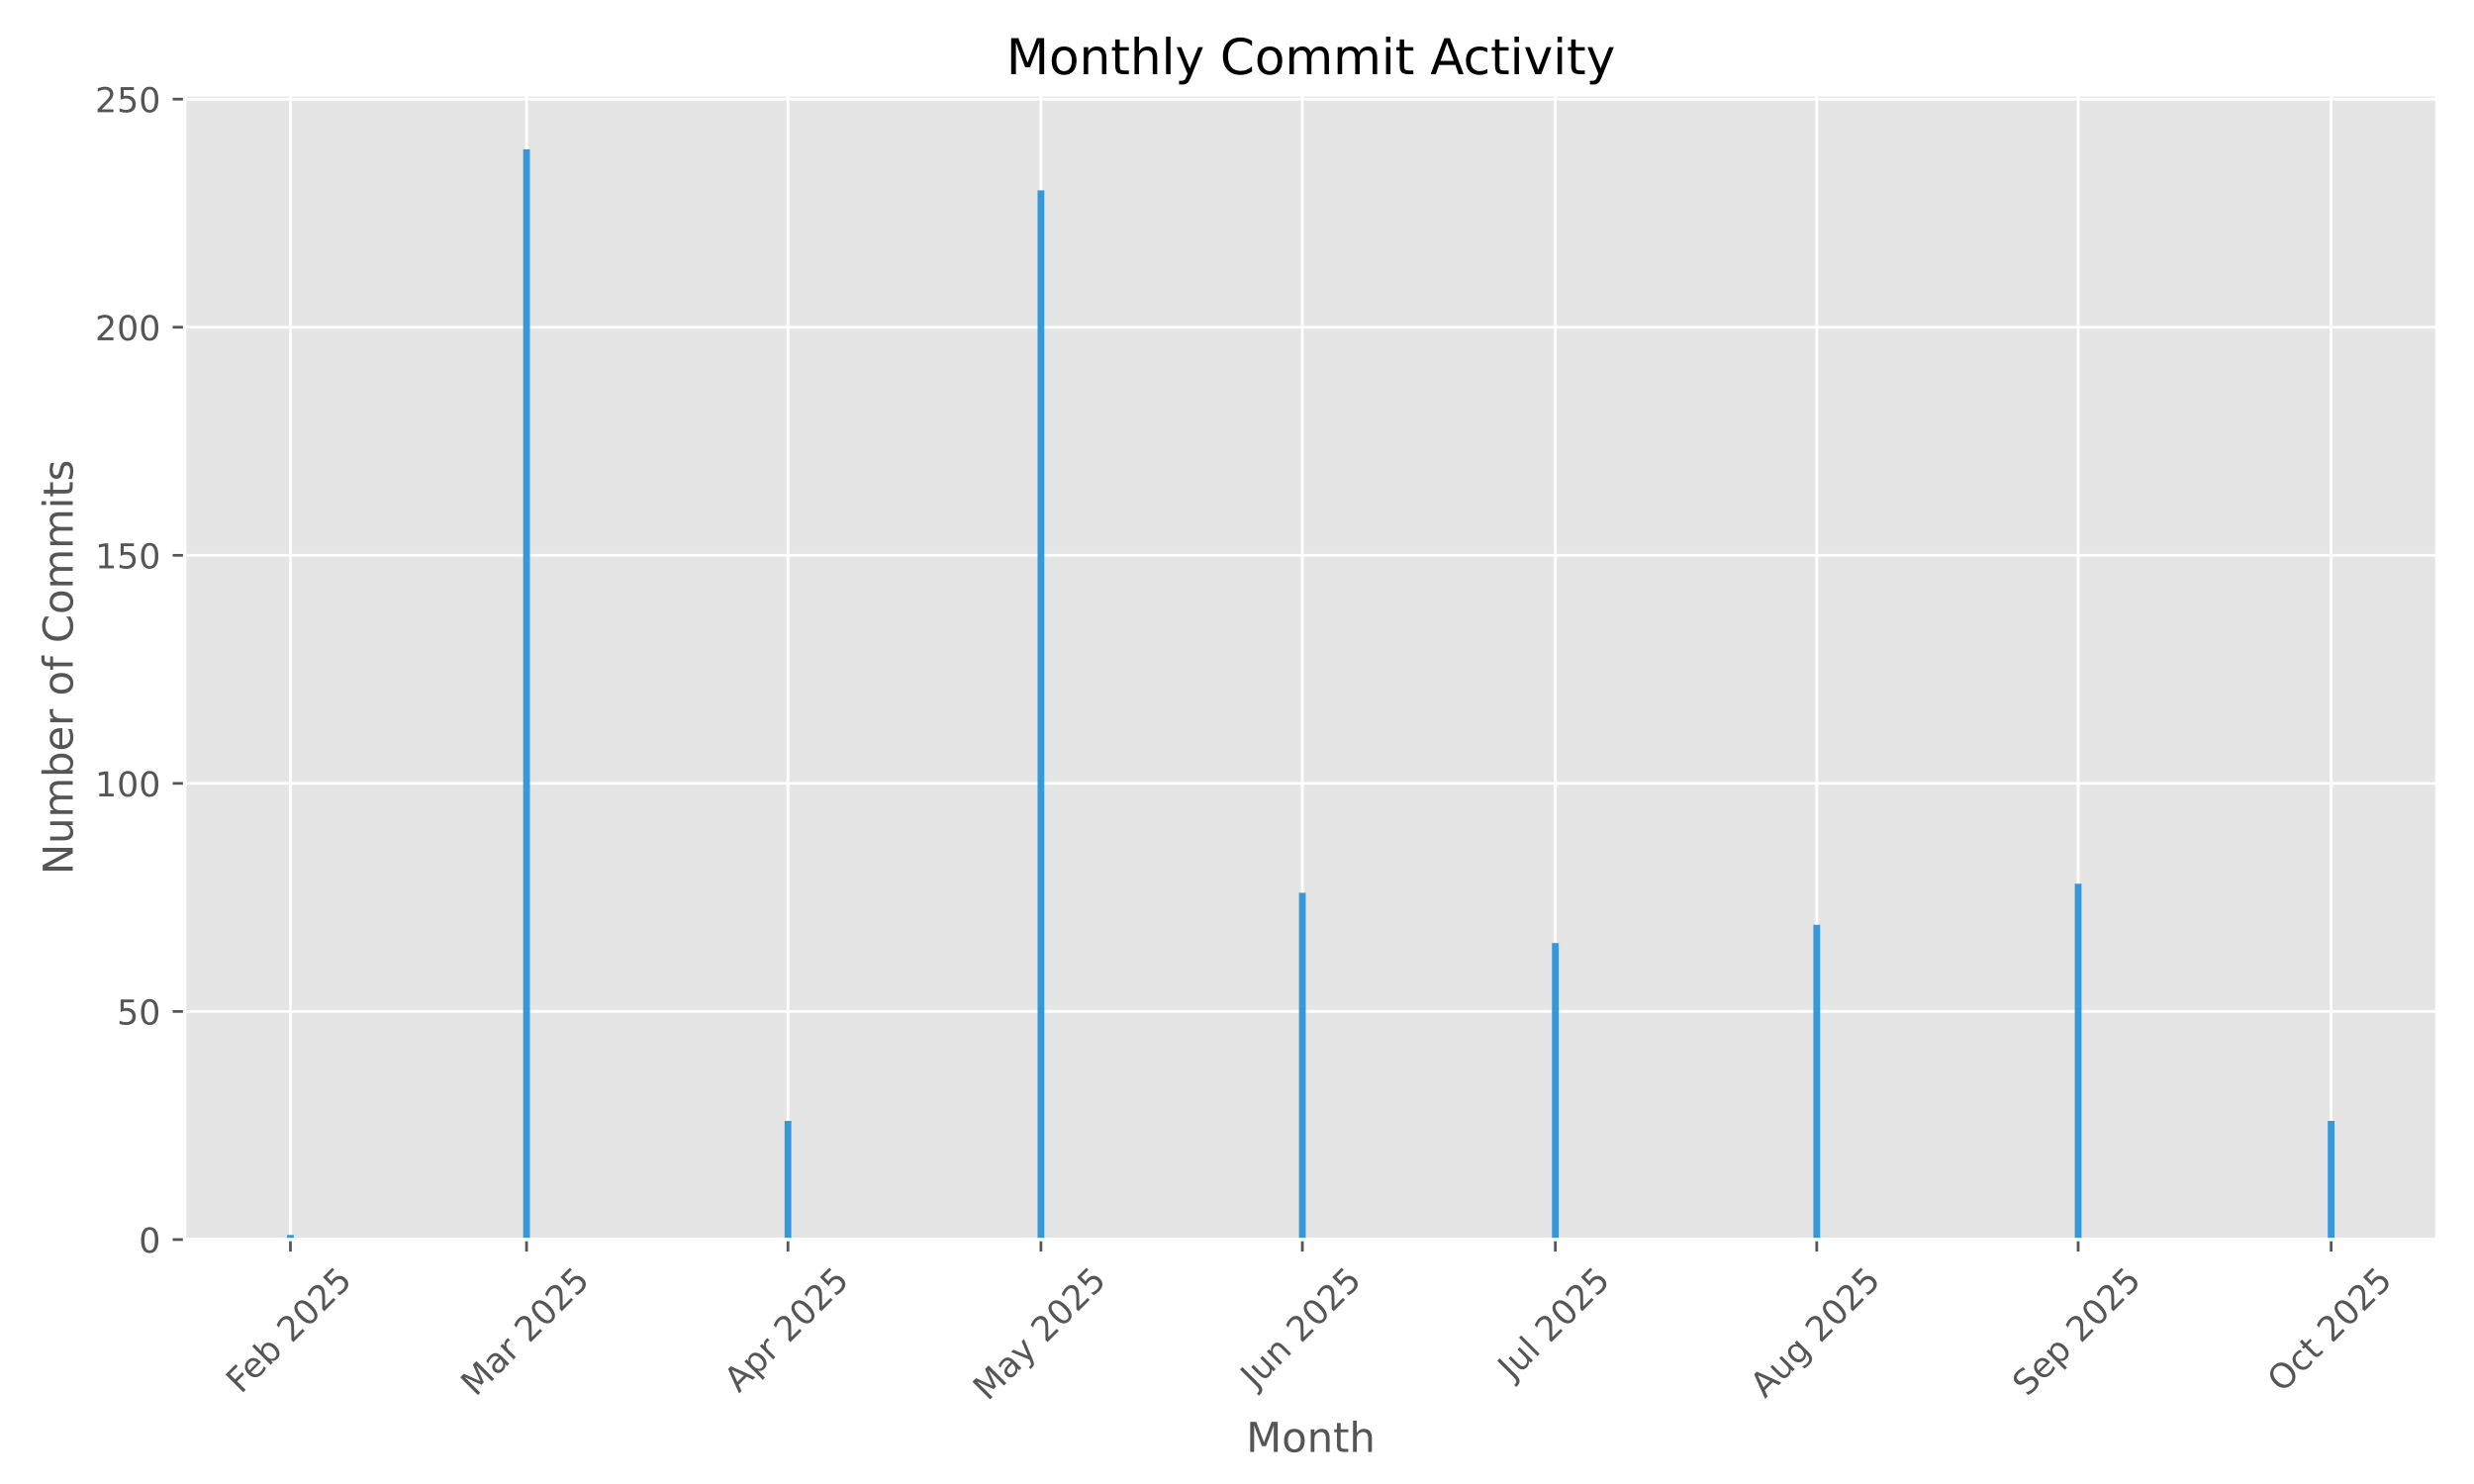
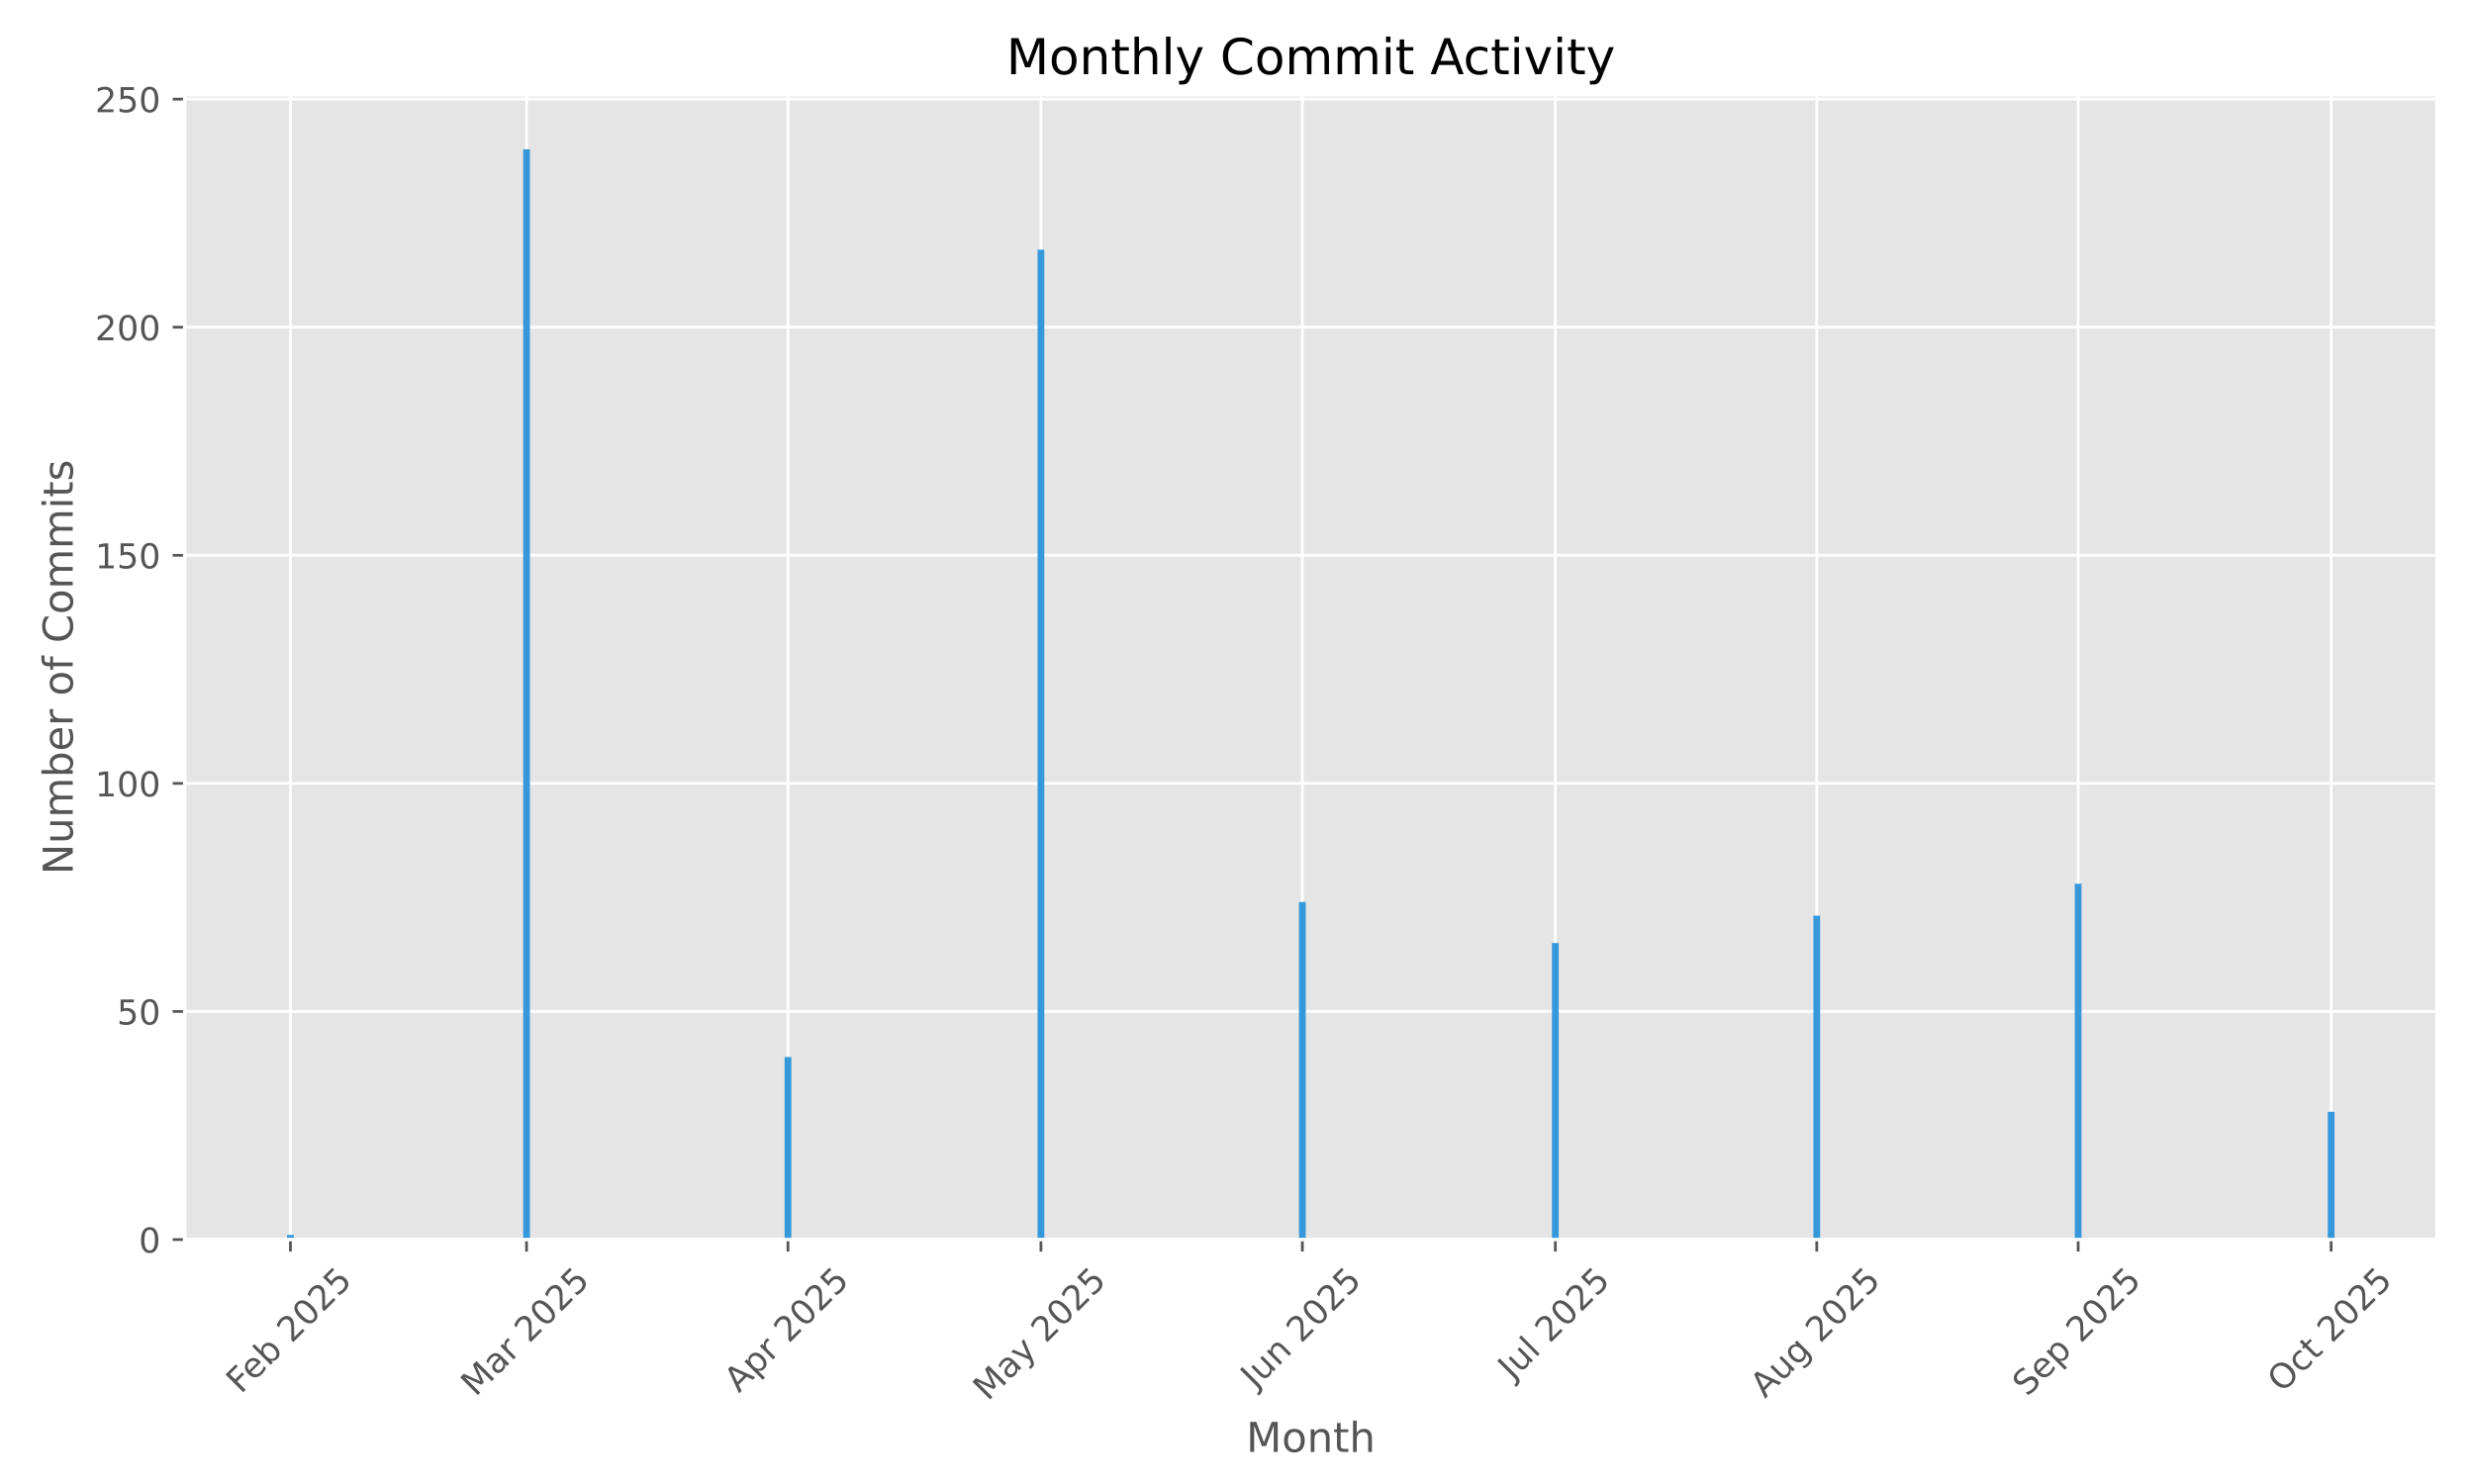
<svg xmlns="http://www.w3.org/2000/svg" xmlns:xlink="http://www.w3.org/1999/xlink" width="720pt" height="432pt" viewBox="0 0 720 432" version="1.1">
  <defs>
    <style type="text/css">*{stroke-linejoin: round; stroke-linecap: butt}</style>
  </defs>
  <g id="figure_1">
    <g id="patch_1">
      <path d="M 0 432  L 720 432  L 720 0  L 0 0  z " style="fill: #ffffff" />
    </g>
    <g id="axes_1">
      <g id="patch_2">
        <path d="M 53.75 360.838  L 709.2 360.838  L 709.2 27.6  L 53.75 27.6  z " style="fill: #e5e5e5" />
      </g>
      <g id="matplotlib.axis_1">
        <g id="xtick_1">
          <g id="line2d_1">
-             <path d="M 84.525 360.838  L 84.525 27.6  " clip-path="url(#p8c3472afe6)" style="fill: none; stroke: #ffffff; stroke-width: 0.8; stroke-linecap: square" />
+             <path d="M 84.525 360.838  L 84.525 27.6  " clip-path="url(#p5bee7a45e0)" style="fill: none; stroke: #ffffff; stroke-width: 0.8; stroke-linecap: square" />
          </g>
          <g id="line2d_2">
            <defs>
-               <path id="m8dd9e3b2df" d="M 0 0  L 0 3.5  " style="stroke: #555555; stroke-width: 0.8" />
+               <path id="m7eaef8af51" d="M 0 0  L 0 3.5  " style="stroke: #555555; stroke-width: 0.8" />
            </defs>
            <g>
-               <use xlink:href="#m8dd9e3b2df" x="84.525" y="360.838" style="fill: #555555; stroke: #555555; stroke-width: 0.8" />
+               <use xlink:href="#m7eaef8af51" x="84.525" y="360.838" style="fill: #555555; stroke: #555555; stroke-width: 0.8" />
            </g>
          </g>
          <g id="text_1">
            <g style="fill: #555555" transform="translate(70.09544 405.9722) rotate(-45) scale(0.1 -0.1)">
              <defs>
                <path id="DejaVuSans-46" d="M 628 4666  L 3309 4666  L 3309 4134  L 1259 4134  L 1259 2759  L 3109 2759  L 3109 2228  L 1259 2228  L 1259 0  L 628 0  L 628 4666  z " transform="scale(0.015625)" />
                <path id="DejaVuSans-65" d="M 3597 1894  L 3597 1613  L 953 1613  Q 991 1019 1311 708  Q 1631 397 2203 397  Q 2534 397 2845 478  Q 3156 559 3463 722  L 3463 178  Q 3153 47 2828 -22  Q 2503 -91 2169 -91  Q 1331 -91 842 396  Q 353 884 353 1716  Q 353 2575 817 3079  Q 1281 3584 2069 3584  Q 2775 3584 3186 3129  Q 3597 2675 3597 1894  z M 3022 2063  Q 3016 2534 2758 2815  Q 2500 3097 2075 3097  Q 1594 3097 1305 2825  Q 1016 2553 972 2059  L 3022 2063  z " transform="scale(0.015625)" />
                <path id="DejaVuSans-62" d="M 3116 1747  Q 3116 2381 2855 2742  Q 2594 3103 2138 3103  Q 1681 3103 1420 2742  Q 1159 2381 1159 1747  Q 1159 1113 1420 752  Q 1681 391 2138 391  Q 2594 391 2855 752  Q 3116 1113 3116 1747  z M 1159 2969  Q 1341 3281 1617 3432  Q 1894 3584 2278 3584  Q 2916 3584 3314 3078  Q 3713 2572 3713 1747  Q 3713 922 3314 415  Q 2916 -91 2278 -91  Q 1894 -91 1617 61  Q 1341 213 1159 525  L 1159 0  L 581 0  L 581 4863  L 1159 4863  L 1159 2969  z " transform="scale(0.015625)" />
                <path id="DejaVuSans-20" transform="scale(0.015625)" />
                <path id="DejaVuSans-32" d="M 1228 531  L 3431 531  L 3431 0  L 469 0  L 469 531  Q 828 903 1448 1529  Q 2069 2156 2228 2338  Q 2531 2678 2651 2914  Q 2772 3150 2772 3378  Q 2772 3750 2511 3984  Q 2250 4219 1831 4219  Q 1534 4219 1204 4116  Q 875 4013 500 3803  L 500 4441  Q 881 4594 1212 4672  Q 1544 4750 1819 4750  Q 2544 4750 2975 4387  Q 3406 4025 3406 3419  Q 3406 3131 3298 2873  Q 3191 2616 2906 2266  Q 2828 2175 2409 1742  Q 1991 1309 1228 531  z " transform="scale(0.015625)" />
                <path id="DejaVuSans-30" d="M 2034 4250  Q 1547 4250 1301 3770  Q 1056 3291 1056 2328  Q 1056 1369 1301 889  Q 1547 409 2034 409  Q 2525 409 2770 889  Q 3016 1369 3016 2328  Q 3016 3291 2770 3770  Q 2525 4250 2034 4250  z M 2034 4750  Q 2819 4750 3233 4129  Q 3647 3509 3647 2328  Q 3647 1150 3233 529  Q 2819 -91 2034 -91  Q 1250 -91 836 529  Q 422 1150 422 2328  Q 422 3509 836 4129  Q 1250 4750 2034 4750  z " transform="scale(0.015625)" />
                <path id="DejaVuSans-35" d="M 691 4666  L 3169 4666  L 3169 4134  L 1269 4134  L 1269 2991  Q 1406 3038 1543 3061  Q 1681 3084 1819 3084  Q 2600 3084 3056 2656  Q 3513 2228 3513 1497  Q 3513 744 3044 326  Q 2575 -91 1722 -91  Q 1428 -91 1123 -41  Q 819 9 494 109  L 494 744  Q 775 591 1075 516  Q 1375 441 1709 441  Q 2250 441 2565 725  Q 2881 1009 2881 1497  Q 2881 1984 2565 2268  Q 2250 2553 1709 2553  Q 1456 2553 1204 2497  Q 953 2441 691 2322  L 691 4666  z " transform="scale(0.015625)" />
              </defs>
              <use xlink:href="#DejaVuSans-46" />
              <use xlink:href="#DejaVuSans-65" transform="translate(52.01953 0)" />
              <use xlink:href="#DejaVuSans-62" transform="translate(113.543 0)" />
              <use xlink:href="#DejaVuSans-20" transform="translate(177.0195 0)" />
              <use xlink:href="#DejaVuSans-32" transform="translate(208.8066 0)" />
              <use xlink:href="#DejaVuSans-30" transform="translate(272.4297 0)" />
              <use xlink:href="#DejaVuSans-32" transform="translate(336.0527 0)" />
              <use xlink:href="#DejaVuSans-35" transform="translate(399.6758 0)" />
            </g>
          </g>
        </g>
        <g id="xtick_2">
          <g id="line2d_3">
-             <path d="M 153.241 360.838  L 153.241 27.6  " clip-path="url(#p8c3472afe6)" style="fill: none; stroke: #ffffff; stroke-width: 0.8; stroke-linecap: square" />
+             <path d="M 153.241 360.838  L 153.241 27.6  " clip-path="url(#p5bee7a45e0)" style="fill: none; stroke: #ffffff; stroke-width: 0.8; stroke-linecap: square" />
          </g>
          <g id="line2d_4">
            <g>
-               <use xlink:href="#m8dd9e3b2df" x="153.241" y="360.838" style="fill: #555555; stroke: #555555; stroke-width: 0.8" />
+               <use xlink:href="#m7eaef8af51" x="153.241" y="360.838" style="fill: #555555; stroke: #555555; stroke-width: 0.8" />
            </g>
          </g>
          <g id="text_2">
            <g style="fill: #555555" transform="translate(138.3996 406.7953) rotate(-45) scale(0.1 -0.1)">
              <defs>
                <path id="DejaVuSans-4d" d="M 628 4666  L 1569 4666  L 2759 1491  L 3956 4666  L 4897 4666  L 4897 0  L 4281 0  L 4281 4097  L 3078 897  L 2444 897  L 1241 4097  L 1241 0  L 628 0  L 628 4666  z " transform="scale(0.015625)" />
                <path id="DejaVuSans-61" d="M 2194 1759  Q 1497 1759 1228 1600  Q 959 1441 959 1056  Q 959 750 1161 570  Q 1363 391 1709 391  Q 2188 391 2477 730  Q 2766 1069 2766 1631  L 2766 1759  L 2194 1759  z M 3341 1997  L 3341 0  L 2766 0  L 2766 531  Q 2569 213 2275 61  Q 1981 -91 1556 -91  Q 1019 -91 701 211  Q 384 513 384 1019  Q 384 1609 779 1909  Q 1175 2209 1959 2209  L 2766 2209  L 2766 2266  Q 2766 2663 2505 2880  Q 2244 3097 1772 3097  Q 1472 3097 1187 3025  Q 903 2953 641 2809  L 641 3341  Q 956 3463 1253 3523  Q 1550 3584 1831 3584  Q 2591 3584 2966 3190  Q 3341 2797 3341 1997  z " transform="scale(0.015625)" />
                <path id="DejaVuSans-72" d="M 2631 2963  Q 2534 3019 2420 3045  Q 2306 3072 2169 3072  Q 1681 3072 1420 2755  Q 1159 2438 1159 1844  L 1159 0  L 581 0  L 581 3500  L 1159 3500  L 1159 2956  Q 1341 3275 1631 3429  Q 1922 3584 2338 3584  Q 2397 3584 2469 3576  Q 2541 3569 2628 3553  L 2631 2963  z " transform="scale(0.015625)" />
              </defs>
              <use xlink:href="#DejaVuSans-4d" />
              <use xlink:href="#DejaVuSans-61" transform="translate(86.2793 0)" />
              <use xlink:href="#DejaVuSans-72" transform="translate(147.5586 0)" />
              <use xlink:href="#DejaVuSans-20" transform="translate(188.6719 0)" />
              <use xlink:href="#DejaVuSans-32" transform="translate(220.459 0)" />
              <use xlink:href="#DejaVuSans-30" transform="translate(284.082 0)" />
              <use xlink:href="#DejaVuSans-32" transform="translate(347.7051 0)" />
              <use xlink:href="#DejaVuSans-35" transform="translate(411.3281 0)" />
            </g>
          </g>
        </g>
        <g id="xtick_3">
          <g id="line2d_5">
-             <path d="M 229.319 360.838  L 229.319 27.6  " clip-path="url(#p8c3472afe6)" style="fill: none; stroke: #ffffff; stroke-width: 0.8; stroke-linecap: square" />
+             <path d="M 229.319 360.838  L 229.319 27.6  " clip-path="url(#p5bee7a45e0)" style="fill: none; stroke: #ffffff; stroke-width: 0.8; stroke-linecap: square" />
          </g>
          <g id="line2d_6">
            <g>
-               <use xlink:href="#m8dd9e3b2df" x="229.319" y="360.838" style="fill: #555555; stroke: #555555; stroke-width: 0.8" />
+               <use xlink:href="#m7eaef8af51" x="229.319" y="360.838" style="fill: #555555; stroke: #555555; stroke-width: 0.8" />
            </g>
          </g>
          <g id="text_3">
            <g style="fill: #555555" transform="translate(215.0318 405.6871) rotate(-45) scale(0.1 -0.1)">
              <defs>
                <path id="DejaVuSans-41" d="M 2188 4044  L 1331 1722  L 3047 1722  L 2188 4044  z M 1831 4666  L 2547 4666  L 4325 0  L 3669 0  L 3244 1197  L 1141 1197  L 716 0  L 50 0  L 1831 4666  z " transform="scale(0.015625)" />
                <path id="DejaVuSans-70" d="M 1159 525  L 1159 -1331  L 581 -1331  L 581 3500  L 1159 3500  L 1159 2969  Q 1341 3281 1617 3432  Q 1894 3584 2278 3584  Q 2916 3584 3314 3078  Q 3713 2572 3713 1747  Q 3713 922 3314 415  Q 2916 -91 2278 -91  Q 1894 -91 1617 61  Q 1341 213 1159 525  z M 3116 1747  Q 3116 2381 2855 2742  Q 2594 3103 2138 3103  Q 1681 3103 1420 2742  Q 1159 2381 1159 1747  Q 1159 1113 1420 752  Q 1681 391 2138 391  Q 2594 391 2855 752  Q 3116 1113 3116 1747  z " transform="scale(0.015625)" />
              </defs>
              <use xlink:href="#DejaVuSans-41" />
              <use xlink:href="#DejaVuSans-70" transform="translate(68.4082 0)" />
              <use xlink:href="#DejaVuSans-72" transform="translate(131.8848 0)" />
              <use xlink:href="#DejaVuSans-20" transform="translate(172.998 0)" />
              <use xlink:href="#DejaVuSans-32" transform="translate(204.7852 0)" />
              <use xlink:href="#DejaVuSans-30" transform="translate(268.4082 0)" />
              <use xlink:href="#DejaVuSans-32" transform="translate(332.0312 0)" />
              <use xlink:href="#DejaVuSans-35" transform="translate(395.6543 0)" />
            </g>
          </g>
        </g>
        <g id="xtick_4">
          <g id="line2d_7">
-             <path d="M 302.943 360.838  L 302.943 27.6  " clip-path="url(#p8c3472afe6)" style="fill: none; stroke: #ffffff; stroke-width: 0.8; stroke-linecap: square" />
+             <path d="M 302.943 360.838  L 302.943 27.6  " clip-path="url(#p5bee7a45e0)" style="fill: none; stroke: #ffffff; stroke-width: 0.8; stroke-linecap: square" />
          </g>
          <g id="line2d_8">
            <g>
-               <use xlink:href="#m8dd9e3b2df" x="302.943" y="360.838" style="fill: #555555; stroke: #555555; stroke-width: 0.8" />
+               <use xlink:href="#m7eaef8af51" x="302.943" y="360.838" style="fill: #555555; stroke: #555555; stroke-width: 0.8" />
            </g>
          </g>
          <g id="text_4">
            <g style="fill: #555555" transform="translate(287.4626 408.0736) rotate(-45) scale(0.1 -0.1)">
              <defs>
                <path id="DejaVuSans-79" d="M 2059 -325  Q 1816 -950 1584 -1140  Q 1353 -1331 966 -1331  L 506 -1331  L 506 -850  L 844 -850  Q 1081 -850 1212 -737  Q 1344 -625 1503 -206  L 1606 56  L 191 3500  L 800 3500  L 1894 763  L 2988 3500  L 3597 3500  L 2059 -325  z " transform="scale(0.015625)" />
              </defs>
              <use xlink:href="#DejaVuSans-4d" />
              <use xlink:href="#DejaVuSans-61" transform="translate(86.2793 0)" />
              <use xlink:href="#DejaVuSans-79" transform="translate(147.5586 0)" />
              <use xlink:href="#DejaVuSans-20" transform="translate(206.7383 0)" />
              <use xlink:href="#DejaVuSans-32" transform="translate(238.5254 0)" />
              <use xlink:href="#DejaVuSans-30" transform="translate(302.1484 0)" />
              <use xlink:href="#DejaVuSans-32" transform="translate(365.7715 0)" />
              <use xlink:href="#DejaVuSans-35" transform="translate(429.3945 0)" />
            </g>
          </g>
        </g>
        <g id="xtick_5">
          <g id="line2d_9">
-             <path d="M 379.021 360.838  L 379.021 27.6  " clip-path="url(#p8c3472afe6)" style="fill: none; stroke: #ffffff; stroke-width: 0.8; stroke-linecap: square" />
+             <path d="M 379.021 360.838  L 379.021 27.6  " clip-path="url(#p5bee7a45e0)" style="fill: none; stroke: #ffffff; stroke-width: 0.8; stroke-linecap: square" />
          </g>
          <g id="line2d_10">
            <g>
-               <use xlink:href="#m8dd9e3b2df" x="379.021" y="360.838" style="fill: #555555; stroke: #555555; stroke-width: 0.8" />
+               <use xlink:href="#m7eaef8af51" x="379.021" y="360.838" style="fill: #555555; stroke: #555555; stroke-width: 0.8" />
            </g>
          </g>
          <g id="text_5">
            <g style="fill: #555555" transform="translate(365.3262 404.5027) rotate(-45) scale(0.1 -0.1)">
              <defs>
                <path id="DejaVuSans-4a" d="M 628 4666  L 1259 4666  L 1259 325  Q 1259 -519 939 -900  Q 619 -1281 -91 -1281  L -331 -1281  L -331 -750  L -134 -750  Q 284 -750 456 -515  Q 628 -281 628 325  L 628 4666  z " transform="scale(0.015625)" />
                <path id="DejaVuSans-75" d="M 544 1381  L 544 3500  L 1119 3500  L 1119 1403  Q 1119 906 1312 657  Q 1506 409 1894 409  Q 2359 409 2629 706  Q 2900 1003 2900 1516  L 2900 3500  L 3475 3500  L 3475 0  L 2900 0  L 2900 538  Q 2691 219 2414 64  Q 2138 -91 1772 -91  Q 1169 -91 856 284  Q 544 659 544 1381  z M 1991 3584  L 1991 3584  z " transform="scale(0.015625)" />
                <path id="DejaVuSans-6e" d="M 3513 2113  L 3513 0  L 2938 0  L 2938 2094  Q 2938 2591 2744 2837  Q 2550 3084 2163 3084  Q 1697 3084 1428 2787  Q 1159 2491 1159 1978  L 1159 0  L 581 0  L 581 3500  L 1159 3500  L 1159 2956  Q 1366 3272 1645 3428  Q 1925 3584 2291 3584  Q 2894 3584 3203 3211  Q 3513 2838 3513 2113  z " transform="scale(0.015625)" />
              </defs>
              <use xlink:href="#DejaVuSans-4a" />
              <use xlink:href="#DejaVuSans-75" transform="translate(29.49219 0)" />
              <use xlink:href="#DejaVuSans-6e" transform="translate(92.87109 0)" />
              <use xlink:href="#DejaVuSans-20" transform="translate(156.25 0)" />
              <use xlink:href="#DejaVuSans-32" transform="translate(188.0371 0)" />
              <use xlink:href="#DejaVuSans-30" transform="translate(251.6602 0)" />
              <use xlink:href="#DejaVuSans-32" transform="translate(315.2832 0)" />
              <use xlink:href="#DejaVuSans-35" transform="translate(378.9062 0)" />
            </g>
          </g>
        </g>
        <g id="xtick_6">
          <g id="line2d_11">
-             <path d="M 452.645 360.838  L 452.645 27.6  " clip-path="url(#p8c3472afe6)" style="fill: none; stroke: #ffffff; stroke-width: 0.8; stroke-linecap: square" />
+             <path d="M 452.645 360.838  L 452.645 27.6  " clip-path="url(#p5bee7a45e0)" style="fill: none; stroke: #ffffff; stroke-width: 0.8; stroke-linecap: square" />
          </g>
          <g id="line2d_12">
            <g>
-               <use xlink:href="#m8dd9e3b2df" x="452.645" y="360.838" style="fill: #555555; stroke: #555555; stroke-width: 0.8" />
+               <use xlink:href="#m7eaef8af51" x="452.645" y="360.838" style="fill: #555555; stroke: #555555; stroke-width: 0.8" />
            </g>
          </g>
          <g id="text_6">
            <g style="fill: #555555" transform="translate(440.2086 401.9859) rotate(-45) scale(0.1 -0.1)">
              <defs>
                <path id="DejaVuSans-6c" d="M 603 4863  L 1178 4863  L 1178 0  L 603 0  L 603 4863  z " transform="scale(0.015625)" />
              </defs>
              <use xlink:href="#DejaVuSans-4a" />
              <use xlink:href="#DejaVuSans-75" transform="translate(29.49219 0)" />
              <use xlink:href="#DejaVuSans-6c" transform="translate(92.87109 0)" />
              <use xlink:href="#DejaVuSans-20" transform="translate(120.6543 0)" />
              <use xlink:href="#DejaVuSans-32" transform="translate(152.4414 0)" />
              <use xlink:href="#DejaVuSans-30" transform="translate(216.0645 0)" />
              <use xlink:href="#DejaVuSans-32" transform="translate(279.6875 0)" />
              <use xlink:href="#DejaVuSans-35" transform="translate(343.3105 0)" />
            </g>
          </g>
        </g>
        <g id="xtick_7">
          <g id="line2d_13">
-             <path d="M 528.723 360.838  L 528.723 27.6  " clip-path="url(#p8c3472afe6)" style="fill: none; stroke: #ffffff; stroke-width: 0.8; stroke-linecap: square" />
+             <path d="M 528.723 360.838  L 528.723 27.6  " clip-path="url(#p5bee7a45e0)" style="fill: none; stroke: #ffffff; stroke-width: 0.8; stroke-linecap: square" />
          </g>
          <g id="line2d_14">
            <g>
-               <use xlink:href="#m8dd9e3b2df" x="528.723" y="360.838" style="fill: #555555; stroke: #555555; stroke-width: 0.8" />
+               <use xlink:href="#m7eaef8af51" x="528.723" y="360.838" style="fill: #555555; stroke: #555555; stroke-width: 0.8" />
            </g>
          </g>
          <g id="text_7">
            <g style="fill: #555555" transform="translate(513.6489 407.2616) rotate(-45) scale(0.1 -0.1)">
              <defs>
                <path id="DejaVuSans-67" d="M 2906 1791  Q 2906 2416 2648 2759  Q 2391 3103 1925 3103  Q 1463 3103 1205 2759  Q 947 2416 947 1791  Q 947 1169 1205 825  Q 1463 481 1925 481  Q 2391 481 2648 825  Q 2906 1169 2906 1791  z M 3481 434  Q 3481 -459 3084 -895  Q 2688 -1331 1869 -1331  Q 1566 -1331 1297 -1286  Q 1028 -1241 775 -1147  L 775 -588  Q 1028 -725 1275 -790  Q 1522 -856 1778 -856  Q 2344 -856 2625 -561  Q 2906 -266 2906 331  L 2906 616  Q 2728 306 2450 153  Q 2172 0 1784 0  Q 1141 0 747 490  Q 353 981 353 1791  Q 353 2603 747 3093  Q 1141 3584 1784 3584  Q 2172 3584 2450 3431  Q 2728 3278 2906 2969  L 2906 3500  L 3481 3500  L 3481 434  z " transform="scale(0.015625)" />
              </defs>
              <use xlink:href="#DejaVuSans-41" />
              <use xlink:href="#DejaVuSans-75" transform="translate(68.4082 0)" />
              <use xlink:href="#DejaVuSans-67" transform="translate(131.7871 0)" />
              <use xlink:href="#DejaVuSans-20" transform="translate(195.2637 0)" />
              <use xlink:href="#DejaVuSans-32" transform="translate(227.0508 0)" />
              <use xlink:href="#DejaVuSans-30" transform="translate(290.6738 0)" />
              <use xlink:href="#DejaVuSans-32" transform="translate(354.2969 0)" />
              <use xlink:href="#DejaVuSans-35" transform="translate(417.9199 0)" />
            </g>
          </g>
        </g>
        <g id="xtick_8">
          <g id="line2d_15">
-             <path d="M 604.801 360.838  L 604.801 27.6  " clip-path="url(#p8c3472afe6)" style="fill: none; stroke: #ffffff; stroke-width: 0.8; stroke-linecap: square" />
+             <path d="M 604.801 360.838  L 604.801 27.6  " clip-path="url(#p5bee7a45e0)" style="fill: none; stroke: #ffffff; stroke-width: 0.8; stroke-linecap: square" />
          </g>
          <g id="line2d_16">
            <g>
-               <use xlink:href="#m8dd9e3b2df" x="604.801" y="360.838" style="fill: #555555; stroke: #555555; stroke-width: 0.8" />
+               <use xlink:href="#m7eaef8af51" x="604.801" y="360.838" style="fill: #555555; stroke: #555555; stroke-width: 0.8" />
            </g>
          </g>
          <g id="text_8">
            <g style="fill: #555555" transform="translate(589.9663 406.7832) rotate(-45) scale(0.1 -0.1)">
              <defs>
                <path id="DejaVuSans-53" d="M 3425 4513  L 3425 3897  Q 3066 4069 2747 4153  Q 2428 4238 2131 4238  Q 1616 4238 1336 4038  Q 1056 3838 1056 3469  Q 1056 3159 1242 3001  Q 1428 2844 1947 2747  L 2328 2669  Q 3034 2534 3370 2195  Q 3706 1856 3706 1288  Q 3706 609 3251 259  Q 2797 -91 1919 -91  Q 1588 -91 1214 -16  Q 841 59 441 206  L 441 856  Q 825 641 1194 531  Q 1563 422 1919 422  Q 2459 422 2753 634  Q 3047 847 3047 1241  Q 3047 1584 2836 1778  Q 2625 1972 2144 2069  L 1759 2144  Q 1053 2284 737 2584  Q 422 2884 422 3419  Q 422 4038 858 4394  Q 1294 4750 2059 4750  Q 2388 4750 2728 4690  Q 3069 4631 3425 4513  z " transform="scale(0.015625)" />
              </defs>
              <use xlink:href="#DejaVuSans-53" />
              <use xlink:href="#DejaVuSans-65" transform="translate(63.47656 0)" />
              <use xlink:href="#DejaVuSans-70" transform="translate(125 0)" />
              <use xlink:href="#DejaVuSans-20" transform="translate(188.4766 0)" />
              <use xlink:href="#DejaVuSans-32" transform="translate(220.2637 0)" />
              <use xlink:href="#DejaVuSans-30" transform="translate(283.8867 0)" />
              <use xlink:href="#DejaVuSans-32" transform="translate(347.5098 0)" />
              <use xlink:href="#DejaVuSans-35" transform="translate(411.1328 0)" />
            </g>
          </g>
        </g>
        <g id="xtick_9">
          <g id="line2d_17">
-             <path d="M 678.425 360.838  L 678.425 27.6  " clip-path="url(#p8c3472afe6)" style="fill: none; stroke: #ffffff; stroke-width: 0.8; stroke-linecap: square" />
+             <path d="M 678.425 360.838  L 678.425 27.6  " clip-path="url(#p5bee7a45e0)" style="fill: none; stroke: #ffffff; stroke-width: 0.8; stroke-linecap: square" />
          </g>
          <g id="line2d_18">
            <g>
-               <use xlink:href="#m8dd9e3b2df" x="678.425" y="360.838" style="fill: #555555; stroke: #555555; stroke-width: 0.8" />
+               <use xlink:href="#m7eaef8af51" x="678.425" y="360.838" style="fill: #555555; stroke: #555555; stroke-width: 0.8" />
            </g>
          </g>
          <g id="text_9">
            <g style="fill: #555555" transform="translate(664.1416 405.6805) rotate(-45) scale(0.1 -0.1)">
              <defs>
                <path id="DejaVuSans-4f" d="M 2522 4238  Q 1834 4238 1429 3725  Q 1025 3213 1025 2328  Q 1025 1447 1429 934  Q 1834 422 2522 422  Q 3209 422 3611 934  Q 4013 1447 4013 2328  Q 4013 3213 3611 3725  Q 3209 4238 2522 4238  z M 2522 4750  Q 3503 4750 4090 4092  Q 4678 3434 4678 2328  Q 4678 1225 4090 567  Q 3503 -91 2522 -91  Q 1538 -91 948 565  Q 359 1222 359 2328  Q 359 3434 948 4092  Q 1538 4750 2522 4750  z " transform="scale(0.015625)" />
                <path id="DejaVuSans-63" d="M 3122 3366  L 3122 2828  Q 2878 2963 2633 3030  Q 2388 3097 2138 3097  Q 1578 3097 1268 2742  Q 959 2388 959 1747  Q 959 1106 1268 751  Q 1578 397 2138 397  Q 2388 397 2633 464  Q 2878 531 3122 666  L 3122 134  Q 2881 22 2623 -34  Q 2366 -91 2075 -91  Q 1284 -91 818 406  Q 353 903 353 1747  Q 353 2603 823 3093  Q 1294 3584 2113 3584  Q 2378 3584 2631 3529  Q 2884 3475 3122 3366  z " transform="scale(0.015625)" />
                <path id="DejaVuSans-74" d="M 1172 4494  L 1172 3500  L 2356 3500  L 2356 3053  L 1172 3053  L 1172 1153  Q 1172 725 1289 603  Q 1406 481 1766 481  L 2356 481  L 2356 0  L 1766 0  Q 1100 0 847 248  Q 594 497 594 1153  L 594 3053  L 172 3053  L 172 3500  L 594 3500  L 594 4494  L 1172 4494  z " transform="scale(0.015625)" />
              </defs>
              <use xlink:href="#DejaVuSans-4f" />
              <use xlink:href="#DejaVuSans-63" transform="translate(78.71094 0)" />
              <use xlink:href="#DejaVuSans-74" transform="translate(133.6914 0)" />
              <use xlink:href="#DejaVuSans-20" transform="translate(172.9004 0)" />
              <use xlink:href="#DejaVuSans-32" transform="translate(204.6875 0)" />
              <use xlink:href="#DejaVuSans-30" transform="translate(268.3105 0)" />
              <use xlink:href="#DejaVuSans-32" transform="translate(331.9336 0)" />
              <use xlink:href="#DejaVuSans-35" transform="translate(395.5566 0)" />
            </g>
          </g>
        </g>
        <g id="text_10">
          <g style="fill: #555555" transform="translate(362.6697 422.6623) scale(0.12 -0.12)">
            <defs>
              <path id="DejaVuSans-6f" d="M 1959 3097  Q 1497 3097 1228 2736  Q 959 2375 959 1747  Q 959 1119 1226 758  Q 1494 397 1959 397  Q 2419 397 2687 759  Q 2956 1122 2956 1747  Q 2956 2369 2687 2733  Q 2419 3097 1959 3097  z M 1959 3584  Q 2709 3584 3137 3096  Q 3566 2609 3566 1747  Q 3566 888 3137 398  Q 2709 -91 1959 -91  Q 1206 -91 779 398  Q 353 888 353 1747  Q 353 2609 779 3096  Q 1206 3584 1959 3584  z " transform="scale(0.015625)" />
              <path id="DejaVuSans-68" d="M 3513 2113  L 3513 0  L 2938 0  L 2938 2094  Q 2938 2591 2744 2837  Q 2550 3084 2163 3084  Q 1697 3084 1428 2787  Q 1159 2491 1159 1978  L 1159 0  L 581 0  L 581 4863  L 1159 4863  L 1159 2956  Q 1366 3272 1645 3428  Q 1925 3584 2291 3584  Q 2894 3584 3203 3211  Q 3513 2838 3513 2113  z " transform="scale(0.015625)" />
            </defs>
            <use xlink:href="#DejaVuSans-4d" />
            <use xlink:href="#DejaVuSans-6f" transform="translate(86.2793 0)" />
            <use xlink:href="#DejaVuSans-6e" transform="translate(147.4609 0)" />
            <use xlink:href="#DejaVuSans-74" transform="translate(210.8398 0)" />
            <use xlink:href="#DejaVuSans-68" transform="translate(250.0488 0)" />
          </g>
        </g>
      </g>
      <g id="matplotlib.axis_2">
        <g id="ytick_1">
          <g id="line2d_19">
-             <path d="M 53.75 360.838  L 709.2 360.838  " clip-path="url(#p8c3472afe6)" style="fill: none; stroke: #ffffff; stroke-width: 0.8; stroke-linecap: square" />
+             <path d="M 53.75 360.838  L 709.2 360.838  " clip-path="url(#p5bee7a45e0)" style="fill: none; stroke: #ffffff; stroke-width: 0.8; stroke-linecap: square" />
          </g>
          <g id="line2d_20">
            <defs>
-               <path id="m1f17d8399d" d="M 0 0  L -3.5 0  " style="stroke: #555555; stroke-width: 0.8" />
+               <path id="mc904c28b35" d="M 0 0  L -3.5 0  " style="stroke: #555555; stroke-width: 0.8" />
            </defs>
            <g>
-               <use xlink:href="#m1f17d8399d" x="53.75" y="360.838" style="fill: #555555; stroke: #555555; stroke-width: 0.8" />
+               <use xlink:href="#mc904c28b35" x="53.75" y="360.838" style="fill: #555555; stroke: #555555; stroke-width: 0.8" />
            </g>
          </g>
          <g id="text_11">
            <g style="fill: #555555" transform="translate(40.3875 364.6374) scale(0.1 -0.1)">
              <use xlink:href="#DejaVuSans-30" />
            </g>
          </g>
        </g>
        <g id="ytick_2">
          <g id="line2d_21">
-             <path d="M 53.75 294.443  L 709.2 294.443  " clip-path="url(#p8c3472afe6)" style="fill: none; stroke: #ffffff; stroke-width: 0.8; stroke-linecap: square" />
+             <path d="M 53.75 294.443  L 709.2 294.443  " clip-path="url(#p5bee7a45e0)" style="fill: none; stroke: #ffffff; stroke-width: 0.8; stroke-linecap: square" />
          </g>
          <g id="line2d_22">
            <g>
-               <use xlink:href="#m1f17d8399d" x="53.75" y="294.443" style="fill: #555555; stroke: #555555; stroke-width: 0.8" />
+               <use xlink:href="#mc904c28b35" x="53.75" y="294.443" style="fill: #555555; stroke: #555555; stroke-width: 0.8" />
            </g>
          </g>
          <g id="text_12">
            <g style="fill: #555555" transform="translate(34.025 298.242) scale(0.1 -0.1)">
              <use xlink:href="#DejaVuSans-35" />
              <use xlink:href="#DejaVuSans-30" transform="translate(63.62305 0)" />
            </g>
          </g>
        </g>
        <g id="ytick_3">
          <g id="line2d_23">
-             <path d="M 53.75 228.047  L 709.2 228.047  " clip-path="url(#p8c3472afe6)" style="fill: none; stroke: #ffffff; stroke-width: 0.8; stroke-linecap: square" />
+             <path d="M 53.75 228.047  L 709.2 228.047  " clip-path="url(#p5bee7a45e0)" style="fill: none; stroke: #ffffff; stroke-width: 0.8; stroke-linecap: square" />
          </g>
          <g id="line2d_24">
            <g>
-               <use xlink:href="#m1f17d8399d" x="53.75" y="228.047" style="fill: #555555; stroke: #555555; stroke-width: 0.8" />
+               <use xlink:href="#mc904c28b35" x="53.75" y="228.047" style="fill: #555555; stroke: #555555; stroke-width: 0.8" />
            </g>
          </g>
          <g id="text_13">
            <g style="fill: #555555" transform="translate(27.6625 231.8467) scale(0.1 -0.1)">
              <defs>
                <path id="DejaVuSans-31" d="M 794 531  L 1825 531  L 1825 4091  L 703 3866  L 703 4441  L 1819 4666  L 2450 4666  L 2450 531  L 3481 531  L 3481 0  L 794 0  L 794 531  z " transform="scale(0.015625)" />
              </defs>
              <use xlink:href="#DejaVuSans-31" />
              <use xlink:href="#DejaVuSans-30" transform="translate(63.62305 0)" />
              <use xlink:href="#DejaVuSans-30" transform="translate(127.2461 0)" />
            </g>
          </g>
        </g>
        <g id="ytick_4">
          <g id="line2d_25">
-             <path d="M 53.75 161.652  L 709.2 161.652  " clip-path="url(#p8c3472afe6)" style="fill: none; stroke: #ffffff; stroke-width: 0.8; stroke-linecap: square" />
+             <path d="M 53.75 161.652  L 709.2 161.652  " clip-path="url(#p5bee7a45e0)" style="fill: none; stroke: #ffffff; stroke-width: 0.8; stroke-linecap: square" />
          </g>
          <g id="line2d_26">
            <g>
-               <use xlink:href="#m1f17d8399d" x="53.75" y="161.652" style="fill: #555555; stroke: #555555; stroke-width: 0.8" />
+               <use xlink:href="#mc904c28b35" x="53.75" y="161.652" style="fill: #555555; stroke: #555555; stroke-width: 0.8" />
            </g>
          </g>
          <g id="text_14">
            <g style="fill: #555555" transform="translate(27.6625 165.4514) scale(0.1 -0.1)">
              <use xlink:href="#DejaVuSans-31" />
              <use xlink:href="#DejaVuSans-35" transform="translate(63.62305 0)" />
              <use xlink:href="#DejaVuSans-30" transform="translate(127.2461 0)" />
            </g>
          </g>
        </g>
        <g id="ytick_5">
          <g id="line2d_27">
-             <path d="M 53.75 95.257  L 709.2 95.257  " clip-path="url(#p8c3472afe6)" style="fill: none; stroke: #ffffff; stroke-width: 0.8; stroke-linecap: square" />
+             <path d="M 53.75 95.257  L 709.2 95.257  " clip-path="url(#p5bee7a45e0)" style="fill: none; stroke: #ffffff; stroke-width: 0.8; stroke-linecap: square" />
          </g>
          <g id="line2d_28">
            <g>
-               <use xlink:href="#m1f17d8399d" x="53.75" y="95.257" style="fill: #555555; stroke: #555555; stroke-width: 0.8" />
+               <use xlink:href="#mc904c28b35" x="53.75" y="95.257" style="fill: #555555; stroke: #555555; stroke-width: 0.8" />
            </g>
          </g>
          <g id="text_15">
            <g style="fill: #555555" transform="translate(27.6625 99.05606) scale(0.1 -0.1)">
              <use xlink:href="#DejaVuSans-32" />
              <use xlink:href="#DejaVuSans-30" transform="translate(63.62305 0)" />
              <use xlink:href="#DejaVuSans-30" transform="translate(127.2461 0)" />
            </g>
          </g>
        </g>
        <g id="ytick_6">
          <g id="line2d_29">
-             <path d="M 53.75 28.862  L 709.2 28.862  " clip-path="url(#p8c3472afe6)" style="fill: none; stroke: #ffffff; stroke-width: 0.8; stroke-linecap: square" />
+             <path d="M 53.75 28.862  L 709.2 28.862  " clip-path="url(#p5bee7a45e0)" style="fill: none; stroke: #ffffff; stroke-width: 0.8; stroke-linecap: square" />
          </g>
          <g id="line2d_30">
            <g>
-               <use xlink:href="#m1f17d8399d" x="53.75" y="28.862" style="fill: #555555; stroke: #555555; stroke-width: 0.8" />
+               <use xlink:href="#mc904c28b35" x="53.75" y="28.862" style="fill: #555555; stroke: #555555; stroke-width: 0.8" />
            </g>
          </g>
          <g id="text_16">
            <g style="fill: #555555" transform="translate(27.6625 32.66073) scale(0.1 -0.1)">
              <use xlink:href="#DejaVuSans-32" />
              <use xlink:href="#DejaVuSans-35" transform="translate(63.62305 0)" />
              <use xlink:href="#DejaVuSans-30" transform="translate(127.2461 0)" />
            </g>
          </g>
        </g>
        <g id="text_17">
          <g style="fill: #555555" transform="translate(21.16688 254.6138) rotate(-90) scale(0.12 -0.12)">
            <defs>
              <path id="DejaVuSans-4e" d="M 628 4666  L 1478 4666  L 3547 763  L 3547 4666  L 4159 4666  L 4159 0  L 3309 0  L 1241 3903  L 1241 0  L 628 0  L 628 4666  z " transform="scale(0.015625)" />
              <path id="DejaVuSans-6d" d="M 3328 2828  Q 3544 3216 3844 3400  Q 4144 3584 4550 3584  Q 5097 3584 5394 3201  Q 5691 2819 5691 2113  L 5691 0  L 5113 0  L 5113 2094  Q 5113 2597 4934 2840  Q 4756 3084 4391 3084  Q 3944 3084 3684 2787  Q 3425 2491 3425 1978  L 3425 0  L 2847 0  L 2847 2094  Q 2847 2600 2669 2842  Q 2491 3084 2119 3084  Q 1678 3084 1418 2786  Q 1159 2488 1159 1978  L 1159 0  L 581 0  L 581 3500  L 1159 3500  L 1159 2956  Q 1356 3278 1631 3431  Q 1906 3584 2284 3584  Q 2666 3584 2933 3390  Q 3200 3197 3328 2828  z " transform="scale(0.015625)" />
              <path id="DejaVuSans-66" d="M 2375 4863  L 2375 4384  L 1825 4384  Q 1516 4384 1395 4259  Q 1275 4134 1275 3809  L 1275 3500  L 2222 3500  L 2222 3053  L 1275 3053  L 1275 0  L 697 0  L 697 3053  L 147 3053  L 147 3500  L 697 3500  L 697 3744  Q 697 4328 969 4595  Q 1241 4863 1831 4863  L 2375 4863  z " transform="scale(0.015625)" />
              <path id="DejaVuSans-43" d="M 4122 4306  L 4122 3641  Q 3803 3938 3442 4084  Q 3081 4231 2675 4231  Q 1875 4231 1450 3742  Q 1025 3253 1025 2328  Q 1025 1406 1450 917  Q 1875 428 2675 428  Q 3081 428 3442 575  Q 3803 722 4122 1019  L 4122 359  Q 3791 134 3420 21  Q 3050 -91 2638 -91  Q 1578 -91 968 557  Q 359 1206 359 2328  Q 359 3453 968 4101  Q 1578 4750 2638 4750  Q 3056 4750 3426 4639  Q 3797 4528 4122 4306  z " transform="scale(0.015625)" />
              <path id="DejaVuSans-69" d="M 603 3500  L 1178 3500  L 1178 0  L 603 0  L 603 3500  z M 603 4863  L 1178 4863  L 1178 4134  L 603 4134  L 603 4863  z " transform="scale(0.015625)" />
              <path id="DejaVuSans-73" d="M 2834 3397  L 2834 2853  Q 2591 2978 2328 3040  Q 2066 3103 1784 3103  Q 1356 3103 1142 2972  Q 928 2841 928 2578  Q 928 2378 1081 2264  Q 1234 2150 1697 2047  L 1894 2003  Q 2506 1872 2764 1633  Q 3022 1394 3022 966  Q 3022 478 2636 193  Q 2250 -91 1575 -91  Q 1294 -91 989 -36  Q 684 19 347 128  L 347 722  Q 666 556 975 473  Q 1284 391 1588 391  Q 1994 391 2212 530  Q 2431 669 2431 922  Q 2431 1156 2273 1281  Q 2116 1406 1581 1522  L 1381 1569  Q 847 1681 609 1914  Q 372 2147 372 2553  Q 372 3047 722 3315  Q 1072 3584 1716 3584  Q 2034 3584 2315 3537  Q 2597 3491 2834 3397  z " transform="scale(0.015625)" />
            </defs>
            <use xlink:href="#DejaVuSans-4e" />
            <use xlink:href="#DejaVuSans-75" transform="translate(74.80469 0)" />
            <use xlink:href="#DejaVuSans-6d" transform="translate(138.1836 0)" />
            <use xlink:href="#DejaVuSans-62" transform="translate(235.5957 0)" />
            <use xlink:href="#DejaVuSans-65" transform="translate(299.0723 0)" />
            <use xlink:href="#DejaVuSans-72" transform="translate(360.5957 0)" />
            <use xlink:href="#DejaVuSans-20" transform="translate(401.709 0)" />
            <use xlink:href="#DejaVuSans-6f" transform="translate(433.4961 0)" />
            <use xlink:href="#DejaVuSans-66" transform="translate(494.6777 0)" />
            <use xlink:href="#DejaVuSans-20" transform="translate(529.8828 0)" />
            <use xlink:href="#DejaVuSans-43" transform="translate(561.6699 0)" />
            <use xlink:href="#DejaVuSans-6f" transform="translate(631.4941 0)" />
            <use xlink:href="#DejaVuSans-6d" transform="translate(692.6758 0)" />
            <use xlink:href="#DejaVuSans-6d" transform="translate(790.0879 0)" />
            <use xlink:href="#DejaVuSans-69" transform="translate(887.5 0)" />
            <use xlink:href="#DejaVuSans-74" transform="translate(915.2832 0)" />
            <use xlink:href="#DejaVuSans-73" transform="translate(954.4922 0)" />
          </g>
        </g>
      </g>
      <g id="patch_3">
-         <path d="M 83.543 360.838  L 85.506 360.838  L 85.506 359.51  L 83.543 359.51  z " clip-path="url(#p8c3472afe6)" style="fill: #3498db" />
+         <path d="M 83.543 360.838  L 85.506 360.838  L 85.506 359.51  L 83.543 359.51  z " clip-path="url(#p5bee7a45e0)" style="fill: #3498db" />
      </g>
      <g id="patch_4">
-         <path d="M 152.259 360.838  L 154.222 360.838  L 154.222 43.468  L 152.259 43.468  z " clip-path="url(#p8c3472afe6)" style="fill: #3498db" />
+         <path d="M 152.259 360.838  L 154.222 360.838  L 154.222 43.468  L 152.259 43.468  z " clip-path="url(#p5bee7a45e0)" style="fill: #3498db" />
      </g>
      <g id="patch_5">
-         <path d="M 228.337 360.838  L 230.3 360.838  L 230.3 326.313  L 228.337 326.313  z " clip-path="url(#p8c3472afe6)" style="fill: #3498db" />
+         <path d="M 228.337 360.838  L 230.3 360.838  L 230.3 307.722  L 228.337 307.722  z " clip-path="url(#p5bee7a45e0)" style="fill: #3498db" />
      </g>
      <g id="patch_6">
-         <path d="M 301.961 360.838  L 303.924 360.838  L 303.924 55.42  L 301.961 55.42  z " clip-path="url(#p8c3472afe6)" style="fill: #3498db" />
+         <path d="M 301.961 360.838  L 303.924 360.838  L 303.924 72.682  L 301.961 72.682  z " clip-path="url(#p5bee7a45e0)" style="fill: #3498db" />
      </g>
      <g id="patch_7">
-         <path d="M 378.039 360.838  L 380.003 360.838  L 380.003 259.917  L 378.039 259.917  z " clip-path="url(#p8c3472afe6)" style="fill: #3498db" />
+         <path d="M 378.039 360.838  L 380.003 360.838  L 380.003 262.573  L 378.039 262.573  z " clip-path="url(#p5bee7a45e0)" style="fill: #3498db" />
      </g>
      <g id="patch_8">
-         <path d="M 451.663 360.838  L 453.627 360.838  L 453.627 274.524  L 451.663 274.524  z " clip-path="url(#p8c3472afe6)" style="fill: #3498db" />
+         <path d="M 451.663 360.838  L 453.627 360.838  L 453.627 274.524  L 451.663 274.524  z " clip-path="url(#p5bee7a45e0)" style="fill: #3498db" />
      </g>
      <g id="patch_9">
-         <path d="M 527.741 360.838  L 529.705 360.838  L 529.705 269.213  L 527.741 269.213  z " clip-path="url(#p8c3472afe6)" style="fill: #3498db" />
+         <path d="M 527.741 360.838  L 529.705 360.838  L 529.705 266.557  L 527.741 266.557  z " clip-path="url(#p5bee7a45e0)" style="fill: #3498db" />
      </g>
      <g id="patch_10">
-         <path d="M 603.82 360.838  L 605.783 360.838  L 605.783 257.261  L 603.82 257.261  z " clip-path="url(#p8c3472afe6)" style="fill: #3498db" />
+         <path d="M 603.82 360.838  L 605.783 360.838  L 605.783 257.261  L 603.82 257.261  z " clip-path="url(#p5bee7a45e0)" style="fill: #3498db" />
      </g>
      <g id="patch_11">
-         <path d="M 677.444 360.838  L 679.407 360.838  L 679.407 326.313  L 677.444 326.313  z " clip-path="url(#p8c3472afe6)" style="fill: #3498db" />
+         <path d="M 677.444 360.838  L 679.407 360.838  L 679.407 323.657  L 677.444 323.657  z " clip-path="url(#p5bee7a45e0)" style="fill: #3498db" />
      </g>
      <g id="patch_12">
        <path d="M 53.75 360.838  L 53.75 27.6  " style="fill: none; stroke: #ffffff; stroke-linejoin: miter; stroke-linecap: square" />
      </g>
      <g id="patch_13">
        <path d="M 709.2 360.838  L 709.2 27.6  " style="fill: none; stroke: #ffffff; stroke-linejoin: miter; stroke-linecap: square" />
      </g>
      <g id="patch_14">
        <path d="M 53.75 360.838  L 709.2 360.838  " style="fill: none; stroke: #ffffff; stroke-linejoin: miter; stroke-linecap: square" />
      </g>
      <g id="patch_15">
        <path d="M 53.75 27.6  L 709.2 27.6  " style="fill: none; stroke: #ffffff; stroke-linejoin: miter; stroke-linecap: square" />
      </g>
      <g id="text_18">
        <g transform="translate(292.861 21.6) scale(0.144 -0.144)">
          <defs>
            <path id="DejaVuSans-76" d="M 191 3500  L 800 3500  L 1894 563  L 2988 3500  L 3597 3500  L 2284 0  L 1503 0  L 191 3500  z " transform="scale(0.015625)" />
          </defs>
          <use xlink:href="#DejaVuSans-4d" />
          <use xlink:href="#DejaVuSans-6f" transform="translate(86.2793 0)" />
          <use xlink:href="#DejaVuSans-6e" transform="translate(147.4609 0)" />
          <use xlink:href="#DejaVuSans-74" transform="translate(210.8398 0)" />
          <use xlink:href="#DejaVuSans-68" transform="translate(250.0488 0)" />
          <use xlink:href="#DejaVuSans-6c" transform="translate(313.4277 0)" />
          <use xlink:href="#DejaVuSans-79" transform="translate(341.2109 0)" />
          <use xlink:href="#DejaVuSans-20" transform="translate(400.3906 0)" />
          <use xlink:href="#DejaVuSans-43" transform="translate(432.1777 0)" />
          <use xlink:href="#DejaVuSans-6f" transform="translate(502.002 0)" />
          <use xlink:href="#DejaVuSans-6d" transform="translate(563.1836 0)" />
          <use xlink:href="#DejaVuSans-6d" transform="translate(660.5957 0)" />
          <use xlink:href="#DejaVuSans-69" transform="translate(758.0078 0)" />
          <use xlink:href="#DejaVuSans-74" transform="translate(785.791 0)" />
          <use xlink:href="#DejaVuSans-20" transform="translate(825 0)" />
          <use xlink:href="#DejaVuSans-41" transform="translate(856.7871 0)" />
          <use xlink:href="#DejaVuSans-63" transform="translate(923.4453 0)" />
          <use xlink:href="#DejaVuSans-74" transform="translate(978.4258 0)" />
          <use xlink:href="#DejaVuSans-69" transform="translate(1017.635 0)" />
          <use xlink:href="#DejaVuSans-76" transform="translate(1045.418 0)" />
          <use xlink:href="#DejaVuSans-69" transform="translate(1104.598 0)" />
          <use xlink:href="#DejaVuSans-74" transform="translate(1132.381 0)" />
          <use xlink:href="#DejaVuSans-79" transform="translate(1171.59 0)" />
        </g>
      </g>
    </g>
  </g>
  <defs>
-     <clipPath id="p8c3472afe6">
+     <clipPath id="p5bee7a45e0">
      <rect x="53.75" y="27.6" width="655.45" height="333.238" />
    </clipPath>
  </defs>
</svg>
